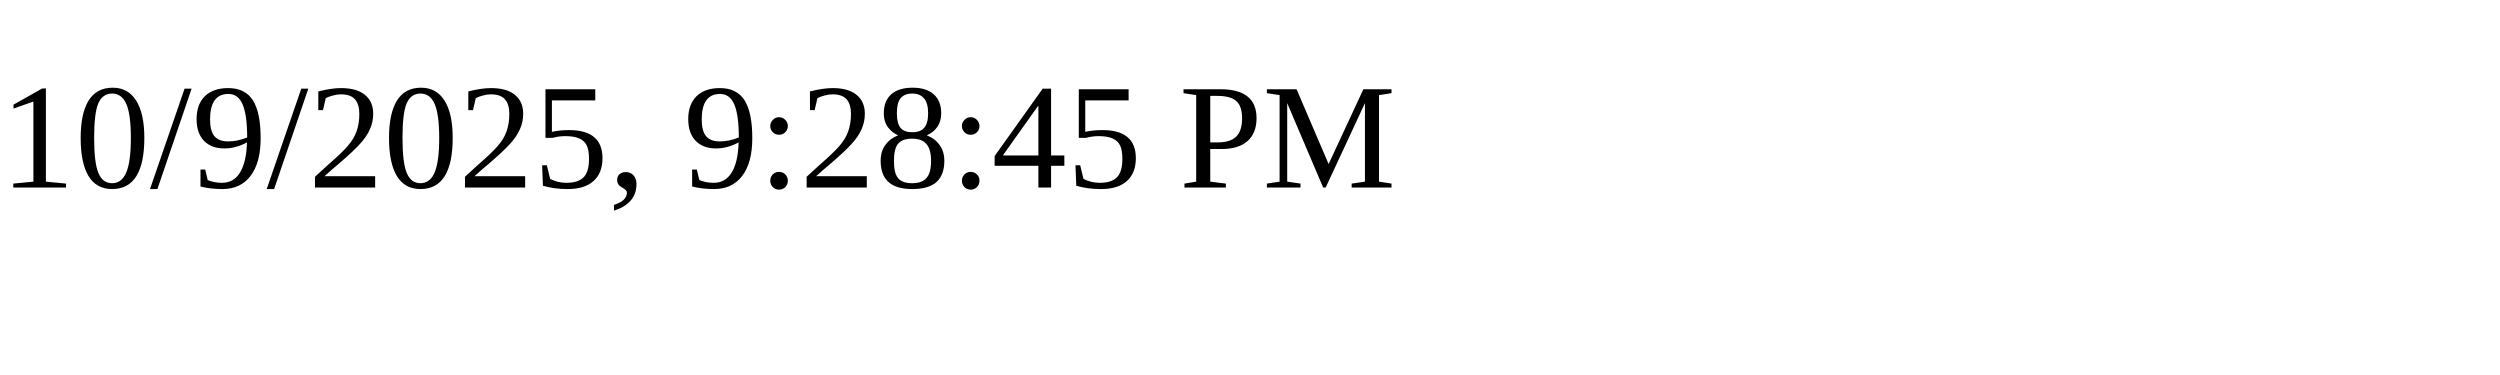
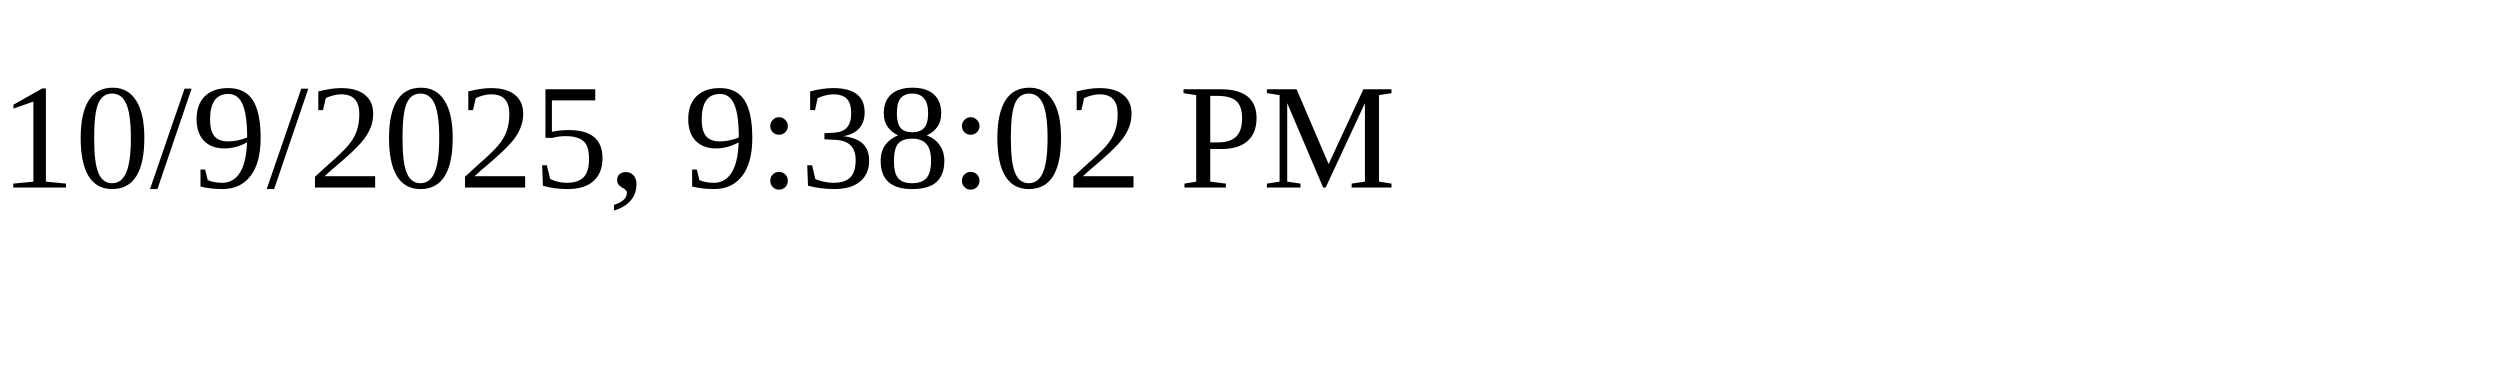
<svg xmlns="http://www.w3.org/2000/svg" height="30" width="200">
-   <text x="0" y="15">10/9/2025, 9:28:45 PM</text>
+   <text x="0" y="15">10/9/2025, 9:38:02 PM</text>
</svg>
